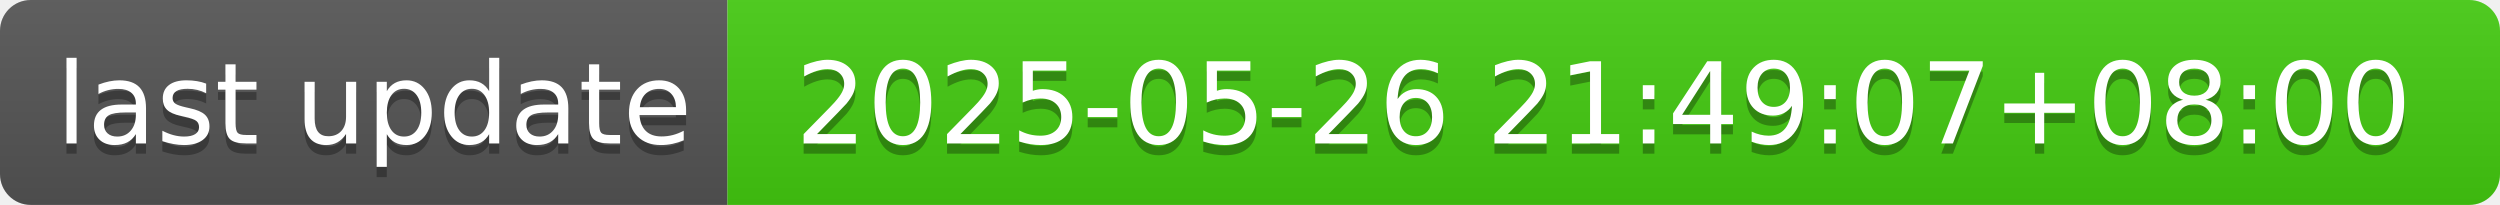
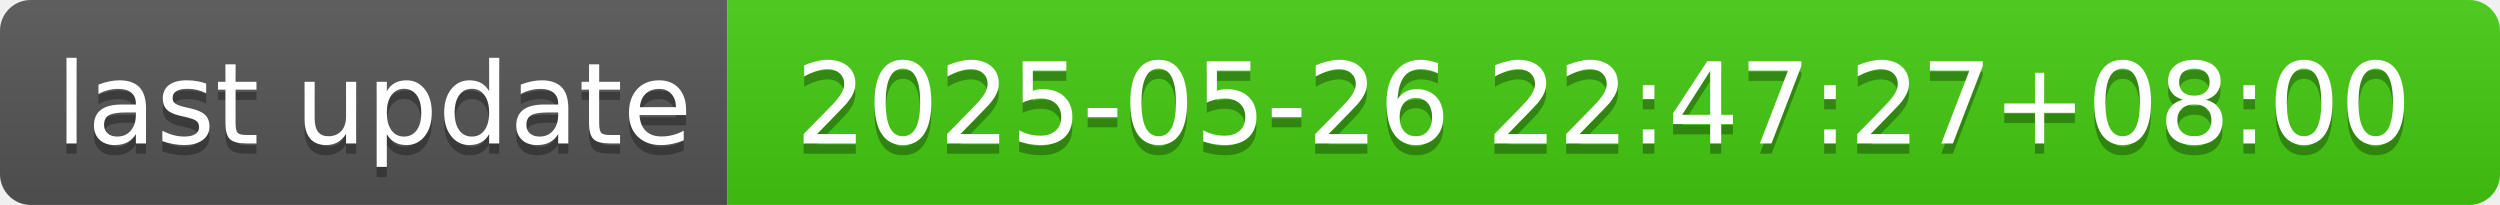
- <svg xmlns="http://www.w3.org/2000/svg" width="244" height="20" role="img" aria-label="last update: 2025-05-26 21:49:07+08:00">
+ <svg xmlns="http://www.w3.org/2000/svg" width="244" height="20" role="img" aria-label="last update: 2025-05-26 22:47:27+08:00">
  <linearGradient id="s" x2="0" y2="100%">
    <stop offset="0" stop-color="#bbb" stop-opacity=".1" />
    <stop offset="1" stop-opacity=".1" />
  </linearGradient>
  <clipPath id="r">
    <rect width="244" height="20" rx="3" fill="#fff" />
  </clipPath>
  <g clip-path="url(#r)">
    <rect width="71" height="20" fill="#555" />
    <rect x="71" width="173" height="20" fill="#4c1" />
    <rect width="244" height="20" fill="url(#s)" />
  </g>
  <g fill="#fff" text-anchor="middle" font-family="Verdana,Geneva,DejaVu Sans,sans-serif" text-rendering="geometricPrecision" font-size="110">
    <text aria-hidden="true" x="365" y="150" fill="#010101" fill-opacity=".3" transform="scale(.1)" textLength="610">last update</text>
    <text x="365" y="140" transform="scale(.1)" fill="#fff" textLength="610">last update</text>
-     <text aria-hidden="true" x="1565" y="150" fill="#010101" fill-opacity=".3" transform="scale(.1)" textLength="1630">2025-05-26 21:49:07+08:00</text>
-     <text x="1565" y="140" transform="scale(.1)" fill="#fff" textLength="1630">2025-05-26 21:49:07+08:00</text>
+     <text aria-hidden="true" x="1565" y="150" fill="#010101" fill-opacity=".3" transform="scale(.1)" textLength="1630">2025-05-26 22:47:27+08:00</text>
+     <text x="1565" y="140" transform="scale(.1)" fill="#fff" textLength="1630">2025-05-26 22:47:27+08:00</text>
  </g>
</svg>
